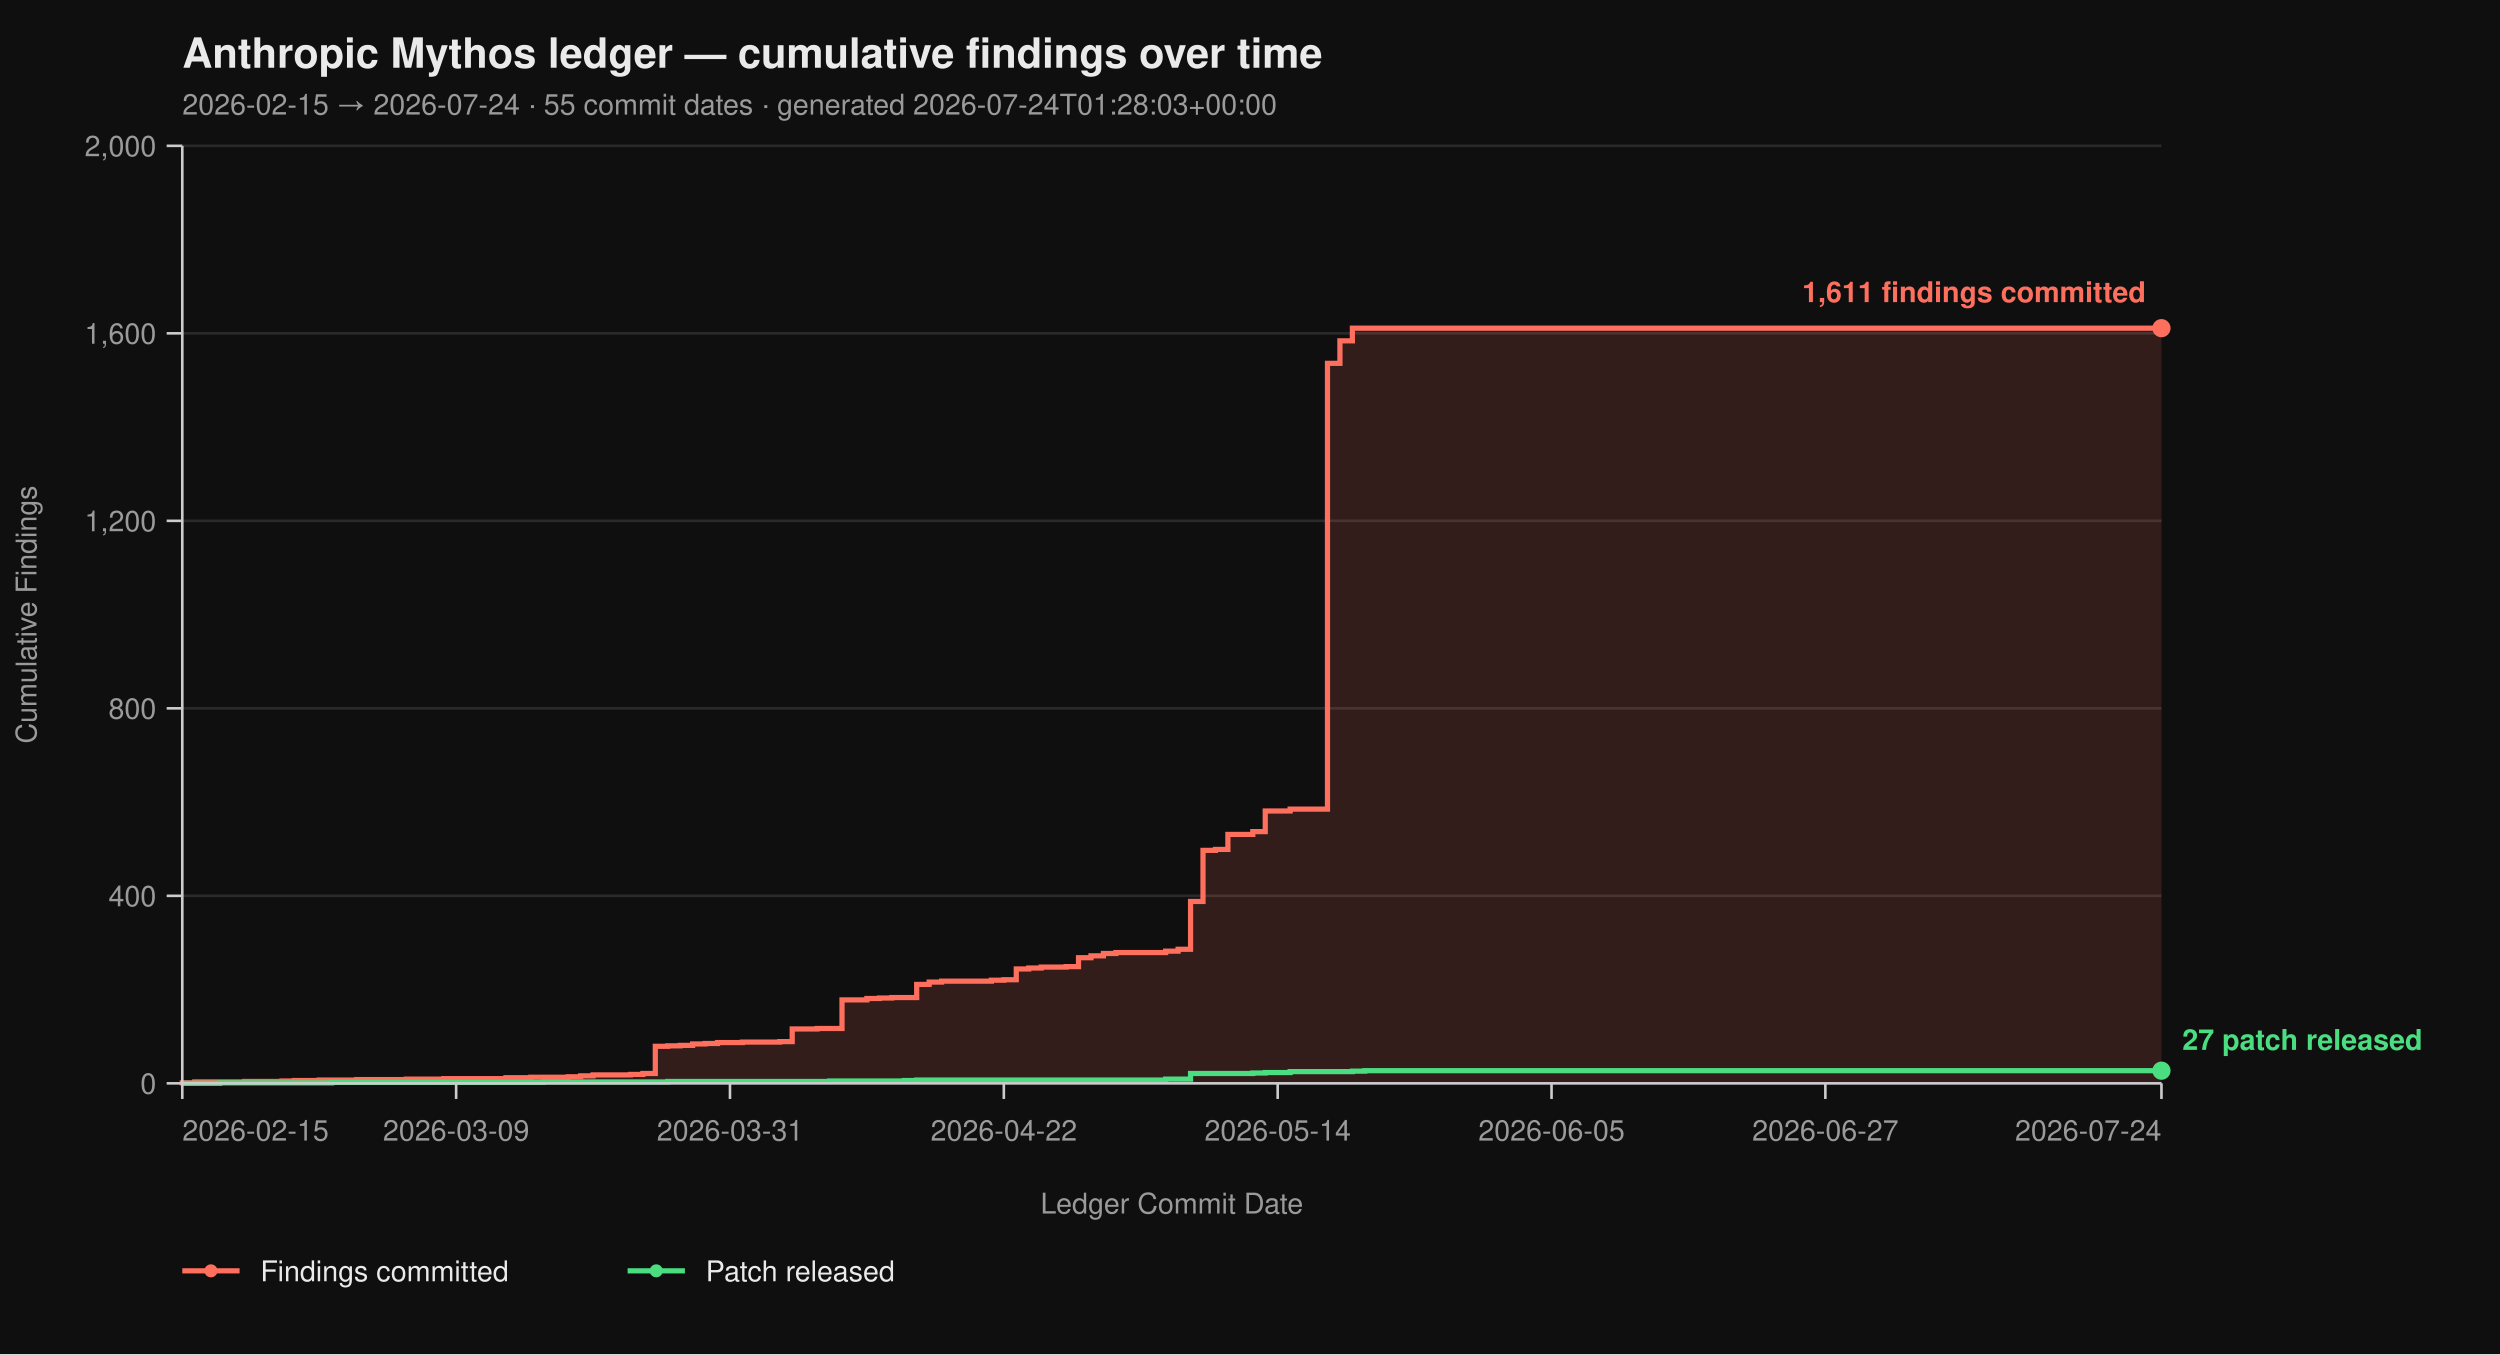
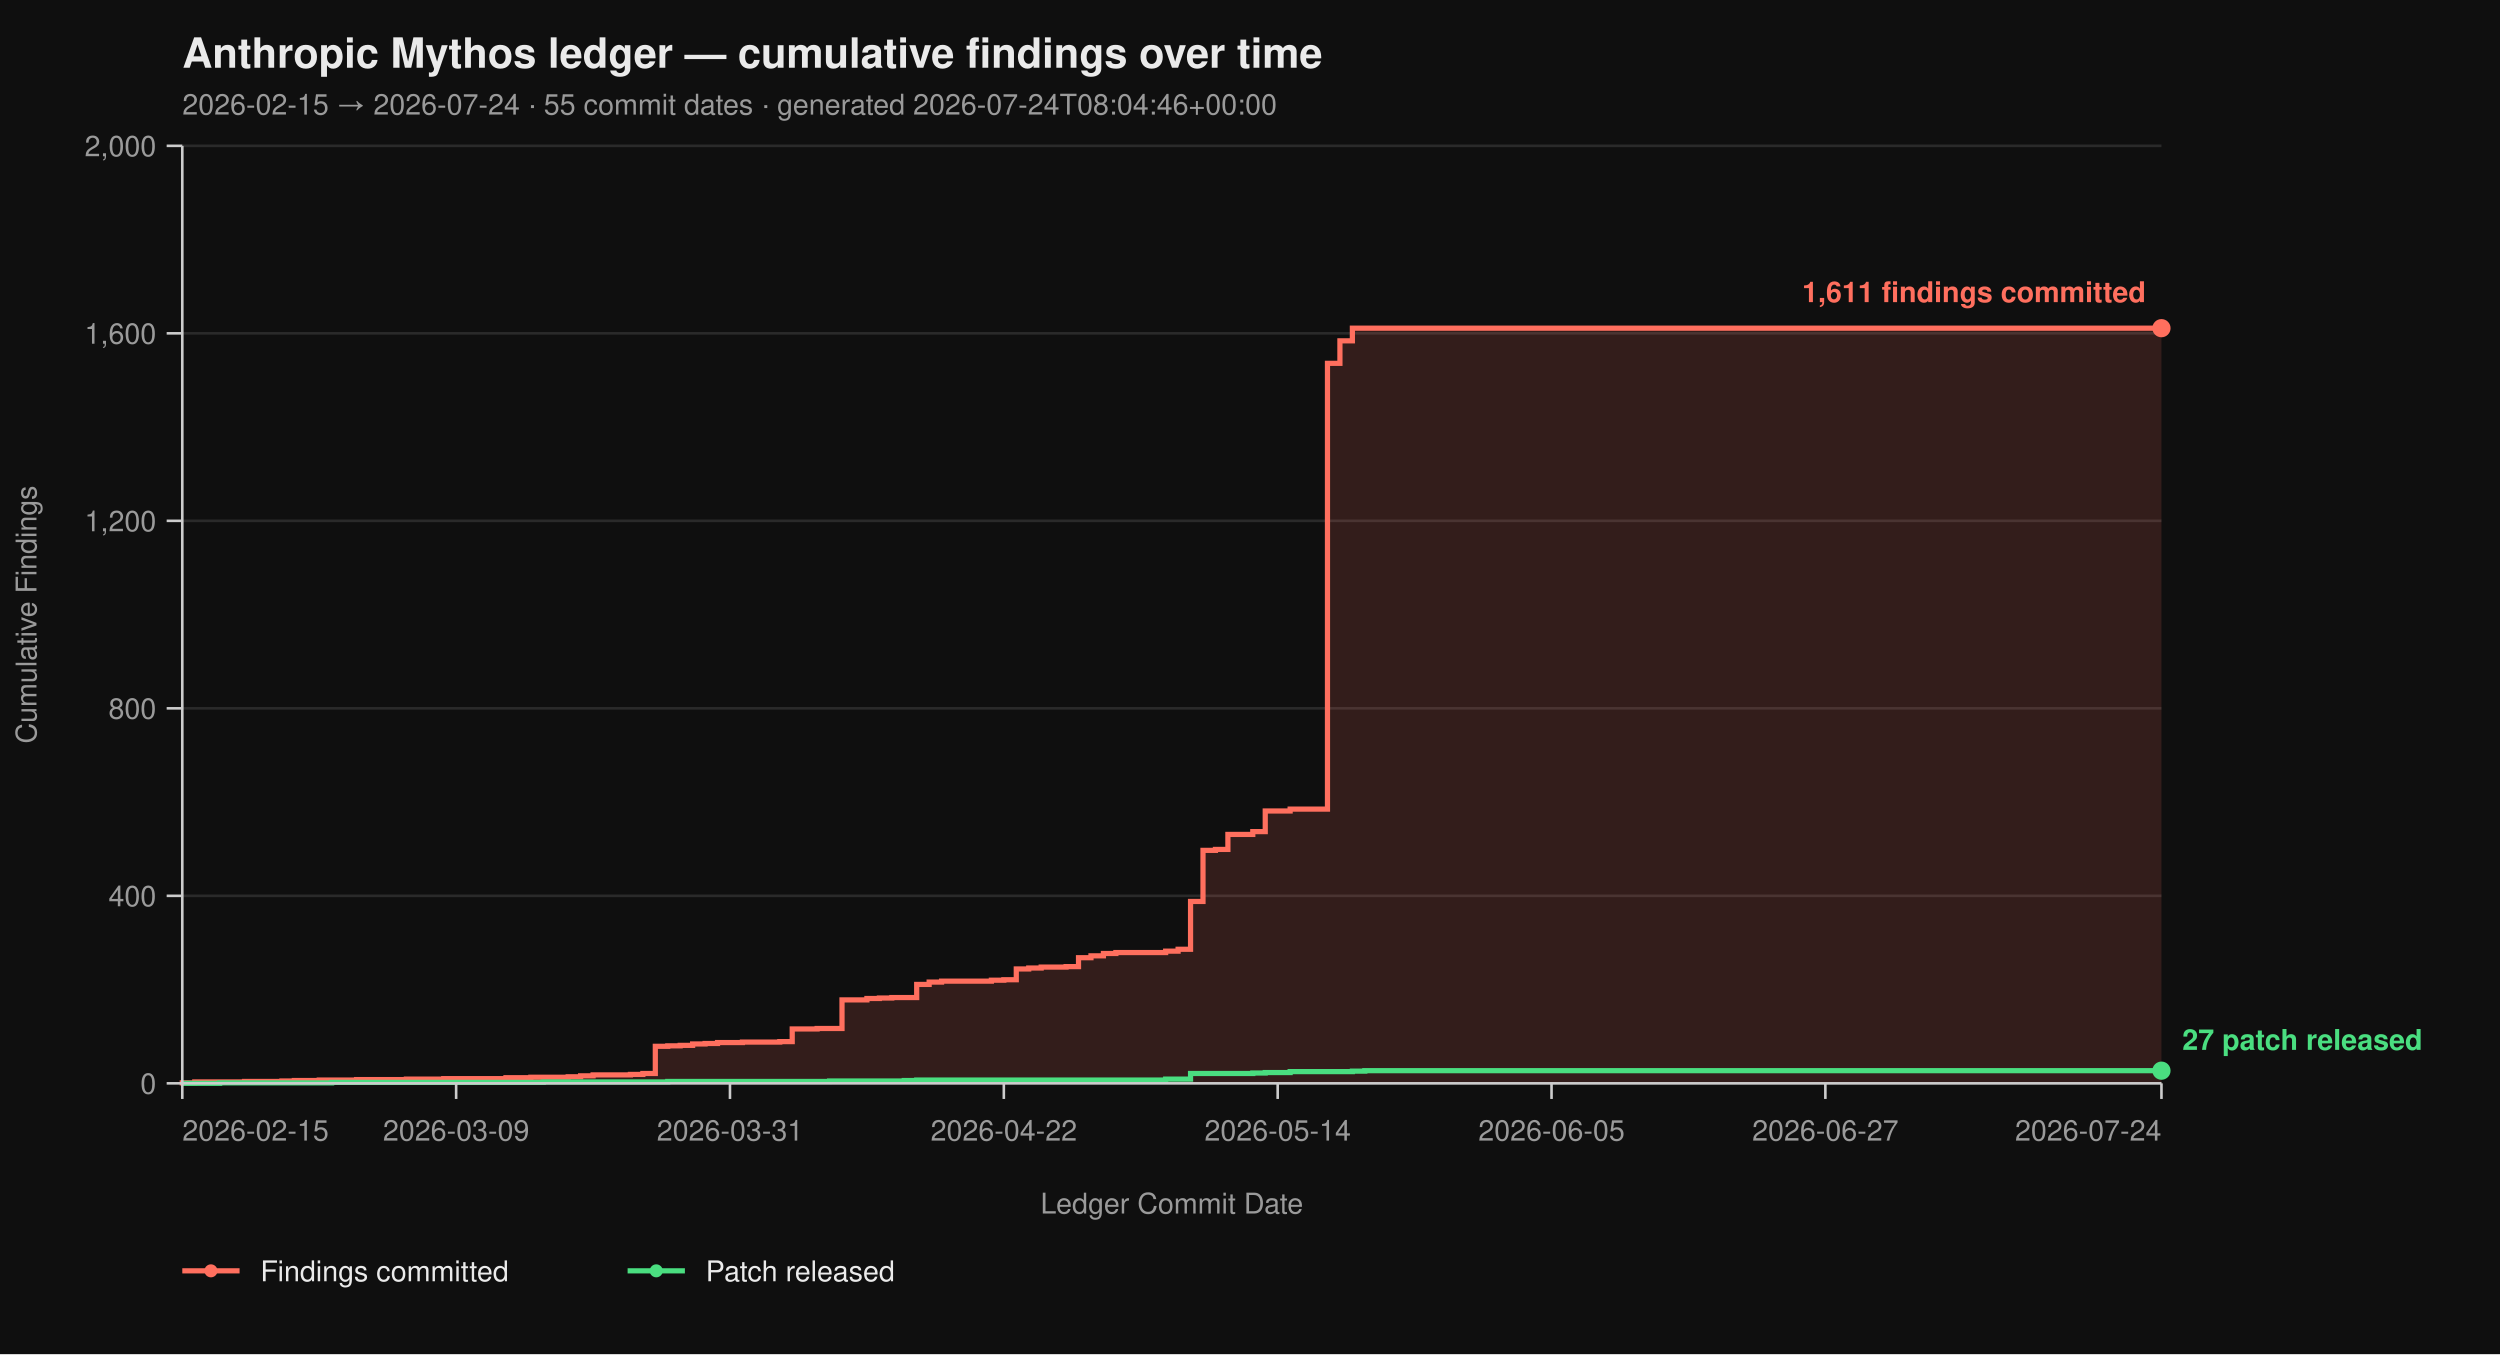
<svg xmlns="http://www.w3.org/2000/svg" viewBox="0 0 960 520" width="960" height="520" font-family="-apple-system, BlinkMacSystemFont, 'Segoe UI', Helvetica, Arial, sans-serif">
  <rect width="100%" height="100%" fill="#0f0f0f" />
  <text x="70" y="26" fill="#eaeaea" font-size="16" font-weight="700">Anthropic Mythos ledger — cumulative findings over time</text>
-   <text x="70" y="44" fill="#9a9a9a" font-size="11">2026-02-15 → 2026-07-24  ·  55 commit dates  ·  generated 2026-07-24T01:28:03+00:00</text>
+   <text x="70" y="44" fill="#9a9a9a" font-size="11">2026-02-15 → 2026-07-24  ·  55 commit dates  ·  generated 2026-07-24T08:04:46+00:00</text>
  <line x1="70" y1="416.00" x2="830" y2="416.00" stroke="#2a2a2a" stroke-width="1" />
  <line x1="70" y1="344.00" x2="830" y2="344.00" stroke="#2a2a2a" stroke-width="1" />
  <line x1="70" y1="272.00" x2="830" y2="272.00" stroke="#2a2a2a" stroke-width="1" />
  <line x1="70" y1="200.00" x2="830" y2="200.00" stroke="#2a2a2a" stroke-width="1" />
  <line x1="70" y1="128.00" x2="830" y2="128.00" stroke="#2a2a2a" stroke-width="1" />
  <line x1="70" y1="56.00" x2="830" y2="56.00" stroke="#2a2a2a" stroke-width="1" />
  <path d="M 70.00 416.00 L 70.00 416.00 L 70.00 415.82 L 74.78 415.82 L 74.78 415.46 L 93.90 415.46 L 93.90 415.28 L 108.24 415.28 L 108.24 415.10 L 113.02 415.10 L 113.02 414.92 L 122.58 414.92 L 122.58 414.74 L 136.92 414.74 L 136.92 414.56 L 156.04 414.56 L 156.04 414.38 L 170.38 414.38 L 170.38 414.20 L 194.28 414.20 L 194.28 413.84 L 203.84 413.84 L 203.84 413.66 L 218.18 413.66 L 218.18 413.48 L 222.96 413.48 L 222.96 413.12 L 227.74 413.12 L 227.74 412.76 L 242.08 412.76 L 242.08 412.58 L 246.86 412.58 L 246.86 412.22 L 251.64 412.22 L 251.64 401.78 L 256.42 401.78 L 256.42 401.60 L 261.19 401.60 L 261.19 401.42 L 265.97 401.42 L 265.97 400.88 L 270.75 400.88 L 270.75 400.70 L 275.53 400.70 L 275.53 400.34 L 285.09 400.34 L 285.09 400.16 L 299.43 400.16 L 299.43 399.98 L 304.21 399.98 L 304.21 395.12 L 313.77 395.12 L 313.77 394.94 L 323.33 394.94 L 323.33 383.96 L 332.89 383.96 L 332.89 383.42 L 337.67 383.42 L 337.67 383.24 L 342.45 383.24 L 342.45 383.06 L 352.01 383.06 L 352.01 378.02 L 356.79 378.02 L 356.79 377.12 L 361.57 377.12 L 361.57 376.76 L 380.69 376.76 L 380.69 376.40 L 385.47 376.40 L 385.47 376.22 L 390.25 376.22 L 390.25 372.08 L 395.03 372.08 L 395.03 371.72 L 399.81 371.72 L 399.81 371.36 L 409.37 371.36 L 409.37 371.18 L 414.15 371.18 L 414.15 367.76 L 418.93 367.76 L 418.93 367.04 L 423.71 367.04 L 423.71 366.14 L 428.49 366.14 L 428.49 365.78 L 447.61 365.78 L 447.61 365.24 L 452.39 365.24 L 452.39 364.52 L 457.17 364.52 L 457.17 346.16 L 461.95 346.16 L 461.95 326.54 L 466.73 326.54 L 466.73 326.18 L 471.51 326.18 L 471.51 320.42 L 481.07 320.42 L 481.07 319.34 L 485.85 319.34 L 485.85 311.42 L 495.41 311.42 L 495.41 310.70 L 509.75 310.70 L 509.75 139.52 L 514.53 139.52 L 514.53 130.88 L 519.31 130.88 L 519.31 126.02 L 830.00 126.02 L 830.00 416.00 Z" fill="#ff6f5e26" stroke="none" />
  <path d="M 70.00 416.00 L 70.00 416.00 L 70.00 415.82 L 74.78 415.82 L 74.78 415.46 L 93.90 415.46 L 93.90 415.28 L 108.24 415.28 L 108.24 415.10 L 113.02 415.10 L 113.02 414.92 L 122.58 414.92 L 122.58 414.74 L 136.92 414.74 L 136.92 414.56 L 156.04 414.56 L 156.04 414.38 L 170.38 414.38 L 170.38 414.20 L 194.28 414.20 L 194.28 413.84 L 203.84 413.84 L 203.84 413.66 L 218.18 413.66 L 218.18 413.48 L 222.96 413.48 L 222.96 413.12 L 227.74 413.12 L 227.74 412.76 L 242.08 412.76 L 242.08 412.58 L 246.86 412.58 L 246.86 412.22 L 251.64 412.22 L 251.64 401.78 L 256.42 401.78 L 256.42 401.60 L 261.19 401.60 L 261.19 401.42 L 265.97 401.42 L 265.97 400.88 L 270.75 400.88 L 270.75 400.70 L 275.53 400.70 L 275.53 400.34 L 285.09 400.34 L 285.09 400.16 L 299.43 400.16 L 299.43 399.98 L 304.21 399.98 L 304.21 395.12 L 313.77 395.12 L 313.77 394.94 L 323.33 394.94 L 323.33 383.96 L 332.89 383.96 L 332.89 383.42 L 337.67 383.42 L 337.67 383.24 L 342.45 383.24 L 342.45 383.06 L 352.01 383.06 L 352.01 378.02 L 356.79 378.02 L 356.79 377.12 L 361.57 377.12 L 361.57 376.76 L 380.69 376.76 L 380.69 376.40 L 385.47 376.40 L 385.47 376.22 L 390.25 376.22 L 390.25 372.08 L 395.03 372.08 L 395.03 371.72 L 399.81 371.72 L 399.81 371.36 L 409.37 371.36 L 409.37 371.18 L 414.15 371.18 L 414.15 367.76 L 418.93 367.76 L 418.93 367.04 L 423.71 367.04 L 423.71 366.14 L 428.49 366.14 L 428.49 365.78 L 447.61 365.78 L 447.61 365.24 L 452.39 365.24 L 452.39 364.52 L 457.17 364.52 L 457.17 346.16 L 461.95 346.16 L 461.95 326.54 L 466.73 326.54 L 466.73 326.18 L 471.51 326.18 L 471.51 320.42 L 481.07 320.42 L 481.07 319.34 L 485.85 319.34 L 485.85 311.42 L 495.41 311.42 L 495.41 310.70 L 509.75 310.70 L 509.75 139.52 L 514.53 139.52 L 514.53 130.88 L 519.31 130.88 L 519.31 126.02 L 830.00 126.02" fill="none" stroke="#ff6f5e" stroke-width="2" stroke-linejoin="miter" stroke-linecap="butt" />
  <path d="M 70.00 416.00 L 84.34 416.00 L 84.34 415.82 L 127.36 415.82 L 127.36 415.64 L 208.62 415.64 L 208.62 415.46 L 256.42 415.46 L 256.42 415.28 L 318.55 415.28 L 318.55 415.10 L 347.23 415.10 L 347.23 414.92 L 352.01 414.92 L 352.01 414.74 L 447.61 414.74 L 447.61 414.38 L 457.17 414.38 L 457.17 412.22 L 481.07 412.22 L 481.07 412.04 L 485.85 412.04 L 485.85 411.86 L 495.41 411.86 L 495.41 411.50 L 519.31 411.50 L 519.31 411.32 L 524.09 411.32 L 524.09 411.14 L 830.00 411.14" fill="none" stroke="#4ade80" stroke-width="2" stroke-linejoin="miter" stroke-linecap="butt" />
  <line x1="70" y1="56" x2="70" y2="416" stroke="#cccccc" stroke-width="1" />
  <line x1="70" y1="416" x2="830" y2="416" stroke="#cccccc" stroke-width="1" />
  <line x1="64" y1="416.00" x2="70" y2="416.00" stroke="#cccccc" stroke-width="1" />
  <line x1="64" y1="344.00" x2="70" y2="344.00" stroke="#cccccc" stroke-width="1" />
  <line x1="64" y1="272.00" x2="70" y2="272.00" stroke="#cccccc" stroke-width="1" />
  <line x1="64" y1="200.00" x2="70" y2="200.00" stroke="#cccccc" stroke-width="1" />
  <line x1="64" y1="128.00" x2="70" y2="128.00" stroke="#cccccc" stroke-width="1" />
  <line x1="64" y1="56.00" x2="70" y2="56.00" stroke="#cccccc" stroke-width="1" />
  <text x="60" y="420.00" text-anchor="end" fill="#9a9a9a" font-size="11">0</text>
  <text x="60" y="348.00" text-anchor="end" fill="#9a9a9a" font-size="11">400</text>
  <text x="60" y="276.00" text-anchor="end" fill="#9a9a9a" font-size="11">800</text>
  <text x="60" y="204.00" text-anchor="end" fill="#9a9a9a" font-size="11">1,200</text>
  <text x="60" y="132.00" text-anchor="end" fill="#9a9a9a" font-size="11">1,600</text>
  <text x="60" y="60.00" text-anchor="end" fill="#9a9a9a" font-size="11">2,000</text>
  <text x="14" y="236.00" fill="#9a9a9a" font-size="11" transform="rotate(-90 14 236.00)" text-anchor="middle">Cumulative Findings</text>
  <line x1="70.00" y1="416" x2="70.00" y2="422" stroke="#cccccc" stroke-width="1" />
  <line x1="175.16" y1="416" x2="175.16" y2="422" stroke="#cccccc" stroke-width="1" />
  <line x1="280.31" y1="416" x2="280.31" y2="422" stroke="#cccccc" stroke-width="1" />
  <line x1="385.47" y1="416" x2="385.47" y2="422" stroke="#cccccc" stroke-width="1" />
  <line x1="490.63" y1="416" x2="490.63" y2="422" stroke="#cccccc" stroke-width="1" />
  <line x1="595.79" y1="416" x2="595.79" y2="422" stroke="#cccccc" stroke-width="1" />
  <line x1="700.94" y1="416" x2="700.94" y2="422" stroke="#cccccc" stroke-width="1" />
  <line x1="830.00" y1="416" x2="830.00" y2="422" stroke="#cccccc" stroke-width="1" />
  <text x="70.00" y="438" text-anchor="start" fill="#9a9a9a" font-size="11">2026-02-15</text>
  <text x="175.16" y="438" text-anchor="middle" fill="#9a9a9a" font-size="11">2026-03-09</text>
  <text x="280.31" y="438" text-anchor="middle" fill="#9a9a9a" font-size="11">2026-03-31</text>
  <text x="385.47" y="438" text-anchor="middle" fill="#9a9a9a" font-size="11">2026-04-22</text>
  <text x="490.63" y="438" text-anchor="middle" fill="#9a9a9a" font-size="11">2026-05-14</text>
  <text x="595.79" y="438" text-anchor="middle" fill="#9a9a9a" font-size="11">2026-06-05</text>
  <text x="700.94" y="438" text-anchor="middle" fill="#9a9a9a" font-size="11">2026-06-27</text>
  <text x="830.00" y="438" text-anchor="end" fill="#9a9a9a" font-size="11">2026-07-24</text>
  <text x="450.00" y="466" fill="#9a9a9a" font-size="11" text-anchor="middle">Ledger Commit Date</text>
  <circle cx="830.00" cy="126.02" r="3.5" fill="#ff6f5e" />
  <text x="824.00" y="116.02" text-anchor="end" fill="#ff6f5e" font-size="11" font-weight="600">1,611 findings committed</text>
  <circle cx="830.00" cy="411.14" r="3.5" fill="#4ade80" />
  <text x="838.00" y="403.14" text-anchor="start" fill="#4ade80" font-size="11" font-weight="600">27 patch released</text>
  <line x1="70" y1="488" x2="92" y2="488" stroke="#ff6f5e" stroke-width="2" />
  <circle cx="81" cy="488" r="2.5" fill="#ff6f5e" />
  <text x="100" y="492" fill="#eaeaea" font-size="11">Findings committed</text>
  <line x1="241.0" y1="488" x2="263.0" y2="488" stroke="#4ade80" stroke-width="2" />
  <circle cx="252.0" cy="488" r="2.5" fill="#4ade80" />
  <text x="271.0" y="492" fill="#eaeaea" font-size="11">Patch released</text>
</svg>
